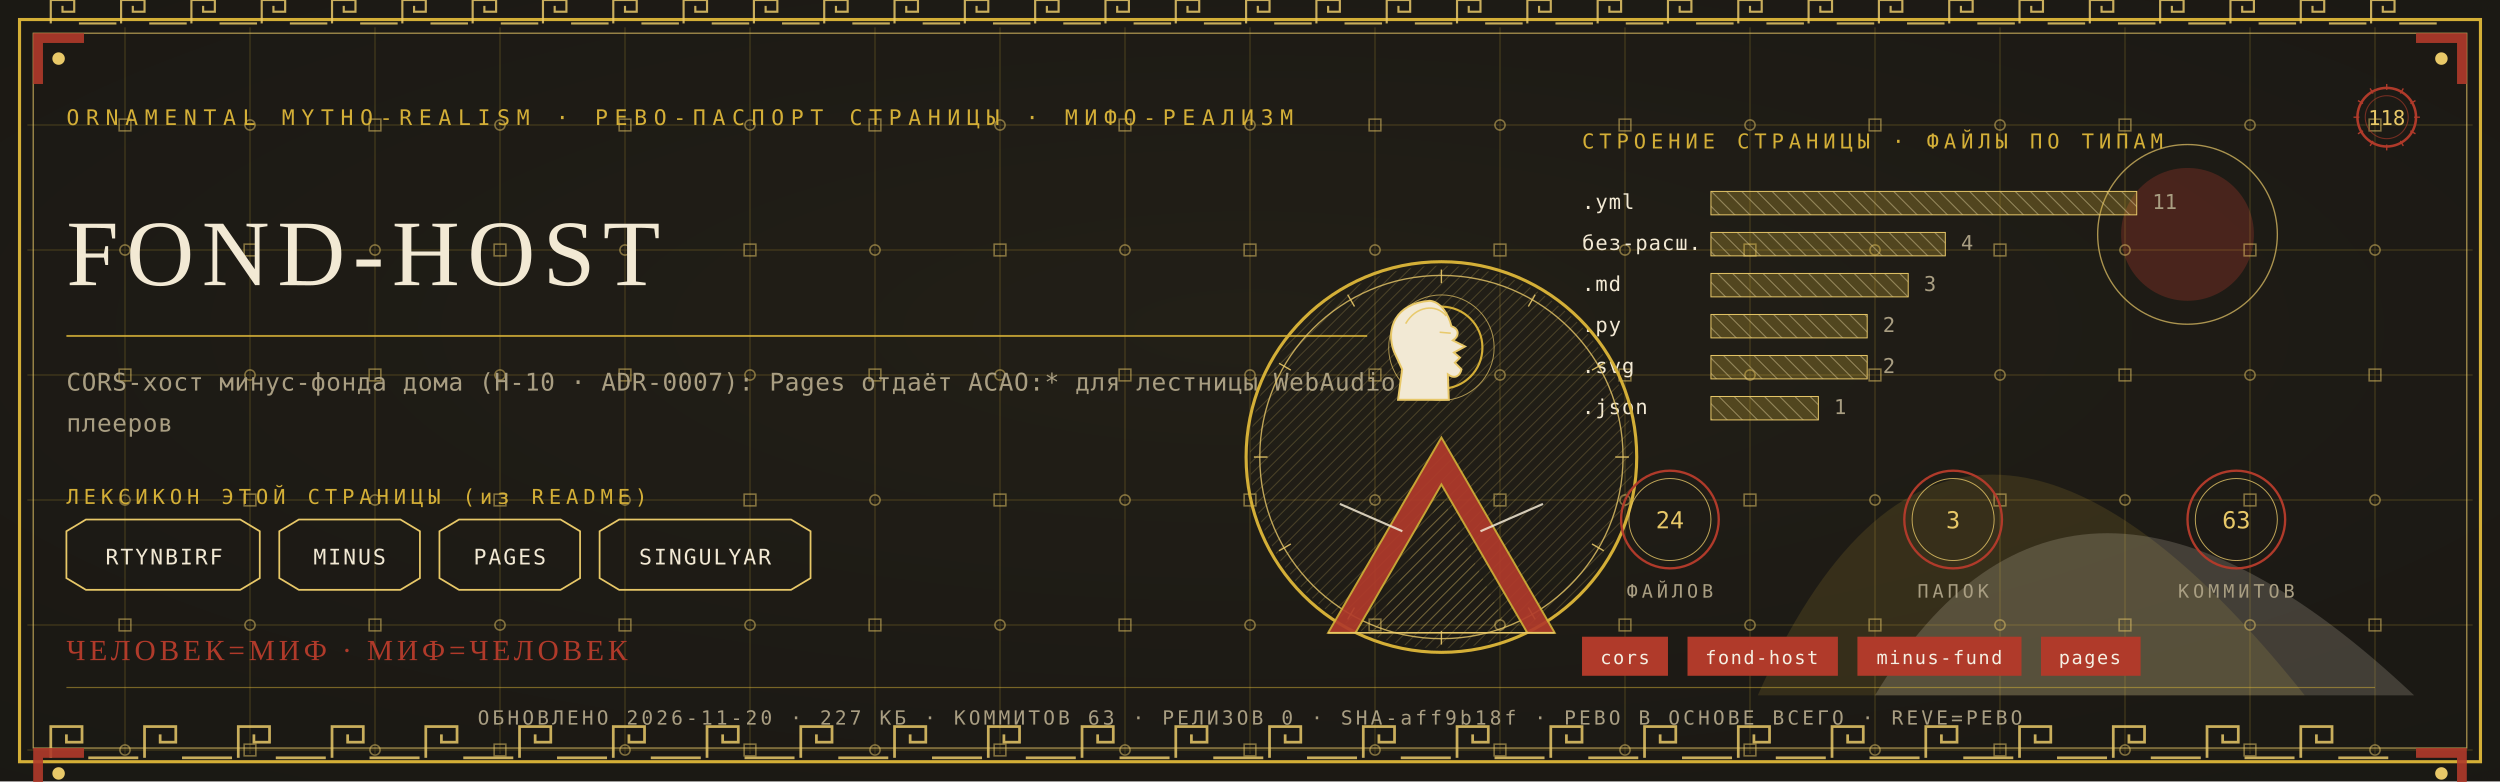
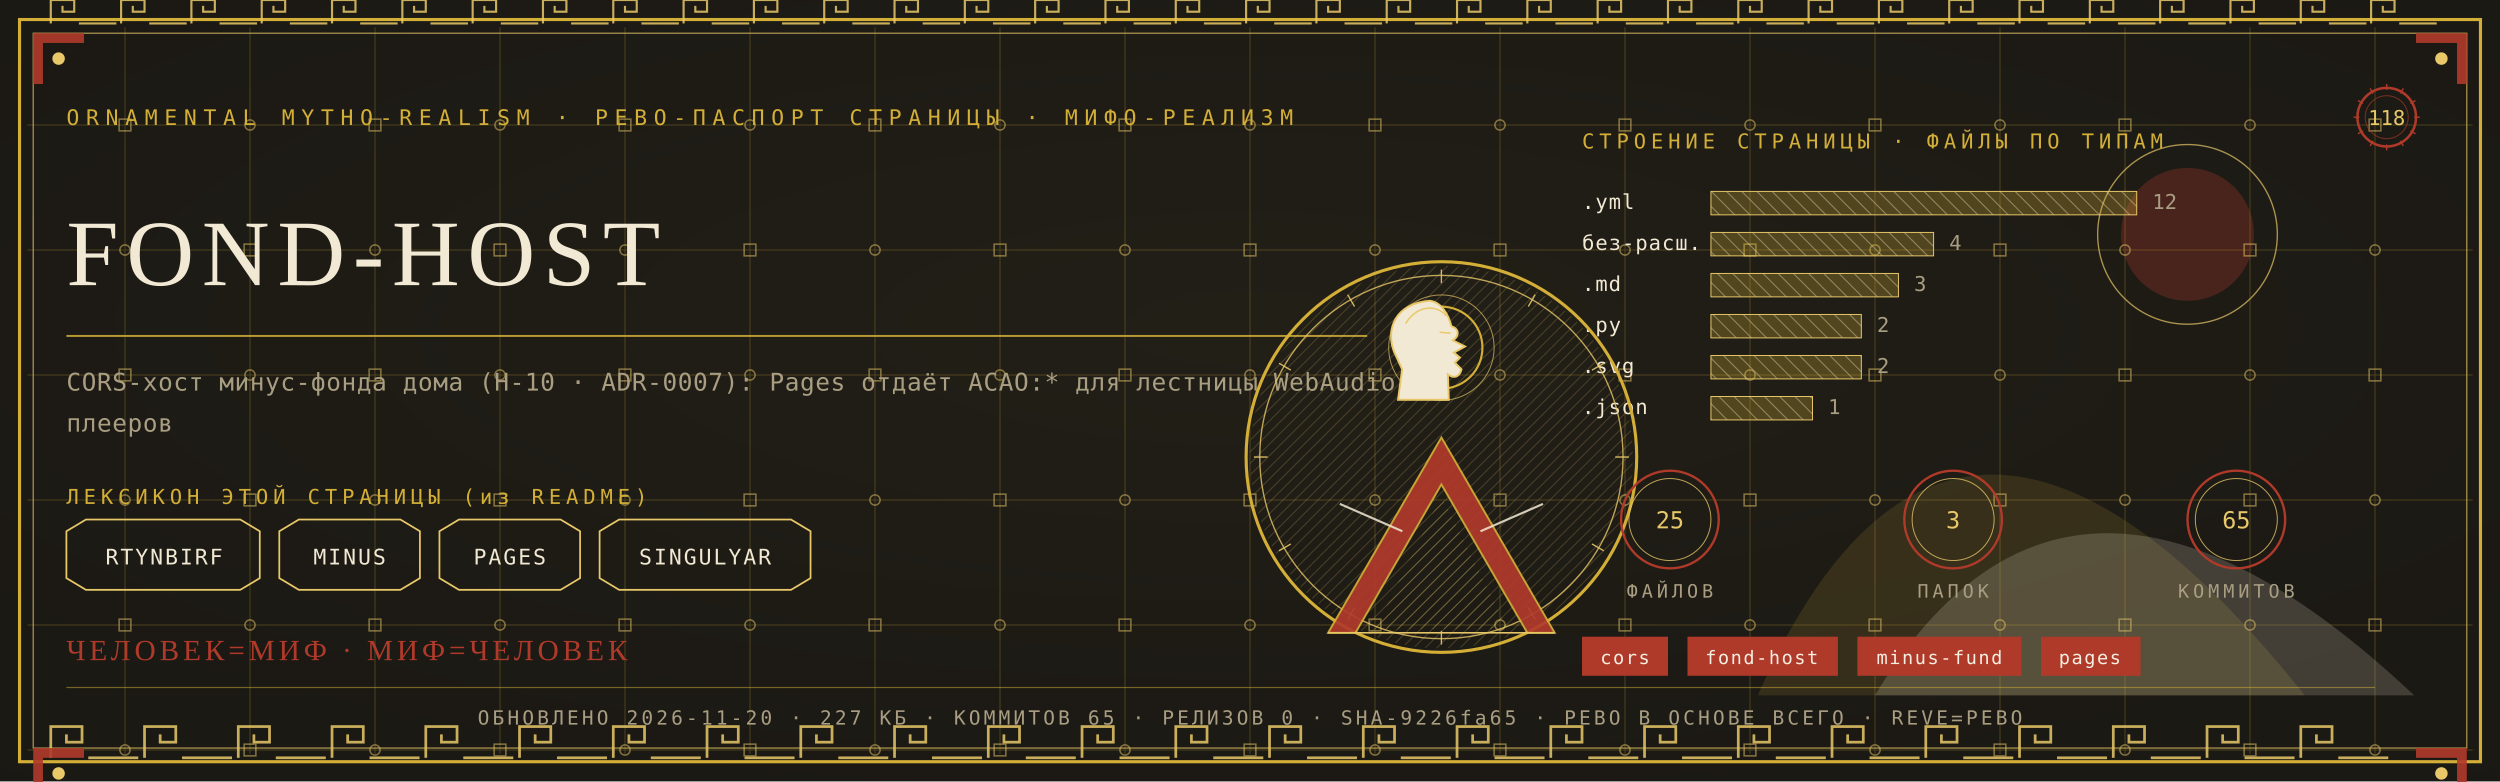
<svg xmlns="http://www.w3.org/2000/svg" viewBox="0 0 1280 400" width="1280" height="400">
  <defs>
    <radialGradient id="rp118" cx="0.5" cy="0.42" r="1.1">
      <stop offset="0" stop-color="#232017" />
      <stop offset="1" stop-color="#171512" />
    </radialGradient>
    <pattern id="hatchm" width="4.2" height="4.2" patternUnits="userSpaceOnUse" patternTransform="rotate(45)">
      <rect width="4.2" height="4.2" fill="none" />
      <line x1="0" y1="0" x2="0" y2="4.2" stroke="#E8C868" stroke-width="0.5" />
    </pattern>
    <pattern id="hatchv" width="5.5" height="5.5" patternUnits="userSpaceOnUse" patternTransform="rotate(-45)">
      <rect width="5.5" height="5.5" fill="none" />
      <line x1="0" y1="0" x2="0" y2="5.5" stroke="#F2E9D4" stroke-width="0.5" />
    </pattern>
  </defs>
  <rect width="1280" height="400" fill="#171512" />
  <rect width="1280" height="400" fill="url(#rp118)" opacity="0.94" />
  <path d="M 900 356 Q 1000 130 1180 356 Z" fill="#D4AF37" opacity="0.14" />
  <path d="M 960 356 Q 1060 190 1236 356 Z" fill="#F2E9D4" opacity="0.18" />
  <circle cx="1120" cy="120" r="34" fill="#B03A2A" opacity="0.30" />
  <circle cx="1120" cy="120" r="46" fill="none" stroke="#E8C868" stroke-width="0.7" opacity="0.7" />
  <g stroke="#D4AF37" stroke-width="0.45" opacity="0.30">
    <line x1="64" y1="14" x2="64" y2="386" />
    <line x1="128" y1="14" x2="128" y2="386" />
    <line x1="192" y1="14" x2="192" y2="386" />
    <line x1="256" y1="14" x2="256" y2="386" />
    <line x1="320" y1="14" x2="320" y2="386" />
    <line x1="384" y1="14" x2="384" y2="386" />
    <line x1="448" y1="14" x2="448" y2="386" />
    <line x1="512" y1="14" x2="512" y2="386" />
    <line x1="576" y1="14" x2="576" y2="386" />
    <line x1="640" y1="14" x2="640" y2="386" />
    <line x1="704" y1="14" x2="704" y2="386" />
    <line x1="768" y1="14" x2="768" y2="386" />
    <line x1="832" y1="14" x2="832" y2="386" />
    <line x1="896" y1="14" x2="896" y2="386" />
    <line x1="960" y1="14" x2="960" y2="386" />
    <line x1="1024" y1="14" x2="1024" y2="386" />
    <line x1="1088" y1="14" x2="1088" y2="386" />
    <line x1="1152" y1="14" x2="1152" y2="386" />
    <line x1="1216" y1="14" x2="1216" y2="386" />
    <line x1="14" y1="64" x2="1266" y2="64" />
    <line x1="14" y1="128" x2="1266" y2="128" />
    <line x1="14" y1="192" x2="1266" y2="192" />
    <line x1="14" y1="256" x2="1266" y2="256" />
    <line x1="14" y1="320" x2="1266" y2="320" />
    <line x1="14" y1="384" x2="1266" y2="384" />
  </g>
  <g fill="none" stroke="#E8C868" stroke-width="0.8" opacity="0.5">
    <rect x="61" y="61" width="6" height="6" />
    <circle cx="64" cy="128" r="2.6" />
    <rect x="61" y="189" width="6" height="6" />
    <circle cx="64" cy="256" r="2.6" />
    <rect x="61" y="317" width="6" height="6" />
    <circle cx="64" cy="384" r="2.6" />
    <circle cx="128" cy="64" r="2.6" />
    <rect x="125" y="125" width="6" height="6" />
    <circle cx="128" cy="192" r="2.6" />
    <rect x="125" y="253" width="6" height="6" />
    <circle cx="128" cy="320" r="2.6" />
    <rect x="125" y="381" width="6" height="6" />
    <rect x="189" y="61" width="6" height="6" />
    <circle cx="192" cy="128" r="2.6" />
    <rect x="189" y="189" width="6" height="6" />
    <circle cx="192" cy="256" r="2.6" />
    <rect x="189" y="317" width="6" height="6" />
    <circle cx="192" cy="384" r="2.6" />
    <circle cx="256" cy="64" r="2.6" />
    <rect x="253" y="125" width="6" height="6" />
    <circle cx="256" cy="192" r="2.6" />
    <rect x="253" y="253" width="6" height="6" />
    <circle cx="256" cy="320" r="2.6" />
    <rect x="253" y="381" width="6" height="6" />
    <rect x="317" y="61" width="6" height="6" />
    <circle cx="320" cy="128" r="2.6" />
    <rect x="317" y="189" width="6" height="6" />
    <circle cx="320" cy="256" r="2.6" />
    <rect x="317" y="317" width="6" height="6" />
    <circle cx="320" cy="384" r="2.6" />
    <circle cx="384" cy="64" r="2.6" />
    <rect x="381" y="125" width="6" height="6" />
    <circle cx="384" cy="192" r="2.6" />
    <rect x="381" y="253" width="6" height="6" />
    <circle cx="384" cy="320" r="2.6" />
    <rect x="381" y="381" width="6" height="6" />
    <rect x="445" y="61" width="6" height="6" />
    <circle cx="448" cy="128" r="2.6" />
    <rect x="445" y="189" width="6" height="6" />
    <circle cx="448" cy="256" r="2.6" />
    <rect x="445" y="317" width="6" height="6" />
    <circle cx="448" cy="384" r="2.6" />
    <circle cx="512" cy="64" r="2.6" />
    <rect x="509" y="125" width="6" height="6" />
    <circle cx="512" cy="192" r="2.6" />
    <rect x="509" y="253" width="6" height="6" />
    <circle cx="512" cy="320" r="2.6" />
    <rect x="509" y="381" width="6" height="6" />
    <rect x="573" y="61" width="6" height="6" />
    <circle cx="576" cy="128" r="2.6" />
    <rect x="573" y="189" width="6" height="6" />
    <circle cx="576" cy="256" r="2.6" />
    <rect x="573" y="317" width="6" height="6" />
    <circle cx="576" cy="384" r="2.6" />
    <circle cx="640" cy="64" r="2.6" />
    <rect x="637" y="125" width="6" height="6" />
    <circle cx="640" cy="192" r="2.6" />
    <rect x="637" y="253" width="6" height="6" />
    <circle cx="640" cy="320" r="2.6" />
    <rect x="637" y="381" width="6" height="6" />
    <rect x="701" y="61" width="6" height="6" />
    <circle cx="704" cy="128" r="2.6" />
    <rect x="701" y="189" width="6" height="6" />
    <circle cx="704" cy="256" r="2.6" />
    <rect x="701" y="317" width="6" height="6" />
    <circle cx="704" cy="384" r="2.6" />
    <circle cx="768" cy="64" r="2.6" />
    <rect x="765" y="125" width="6" height="6" />
    <circle cx="768" cy="192" r="2.6" />
    <rect x="765" y="253" width="6" height="6" />
    <circle cx="768" cy="320" r="2.6" />
    <rect x="765" y="381" width="6" height="6" />
    <rect x="829" y="61" width="6" height="6" />
    <circle cx="832" cy="128" r="2.6" />
    <rect x="829" y="189" width="6" height="6" />
    <circle cx="832" cy="256" r="2.6" />
    <rect x="829" y="317" width="6" height="6" />
    <circle cx="832" cy="384" r="2.6" />
    <circle cx="896" cy="64" r="2.6" />
    <rect x="893" y="125" width="6" height="6" />
    <circle cx="896" cy="192" r="2.6" />
    <rect x="893" y="253" width="6" height="6" />
    <circle cx="896" cy="320" r="2.6" />
    <rect x="893" y="381" width="6" height="6" />
    <rect x="957" y="61" width="6" height="6" />
    <circle cx="960" cy="128" r="2.6" />
    <rect x="957" y="189" width="6" height="6" />
    <circle cx="960" cy="256" r="2.6" />
    <rect x="957" y="317" width="6" height="6" />
    <circle cx="960" cy="384" r="2.6" />
    <circle cx="1024" cy="64" r="2.6" />
    <rect x="1021" y="125" width="6" height="6" />
    <circle cx="1024" cy="192" r="2.6" />
    <rect x="1021" y="253" width="6" height="6" />
    <circle cx="1024" cy="320" r="2.6" />
    <rect x="1021" y="381" width="6" height="6" />
    <rect x="1085" y="61" width="6" height="6" />
    <circle cx="1088" cy="128" r="2.6" />
    <rect x="1085" y="189" width="6" height="6" />
    <circle cx="1088" cy="256" r="2.6" />
    <rect x="1085" y="317" width="6" height="6" />
    <circle cx="1088" cy="384" r="2.6" />
    <circle cx="1152" cy="64" r="2.6" />
    <rect x="1149" y="125" width="6" height="6" />
    <circle cx="1152" cy="192" r="2.6" />
    <rect x="1149" y="253" width="6" height="6" />
    <circle cx="1152" cy="320" r="2.6" />
    <rect x="1149" y="381" width="6" height="6" />
    <rect x="1213" y="61" width="6" height="6" />
    <circle cx="1216" cy="128" r="2.6" />
    <rect x="1213" y="189" width="6" height="6" />
    <circle cx="1216" cy="256" r="2.6" />
    <rect x="1213" y="317" width="6" height="6" />
    <circle cx="1216" cy="384" r="2.6" />
  </g>
  <rect x="10" y="10" width="1260" height="380" fill="none" stroke="#D4AF37" stroke-width="1.6" />
  <rect x="17" y="17" width="1246" height="366" fill="none" stroke="#E8C868" stroke-width="0.6" opacity="0.75" />
  <g fill="none" stroke="#E8C868" stroke-width="1.4" opacity="0.85">
    <path d="M 26 388 L 26 372 L 42 372 L 42 380.0 L 34.0 380.0 L 34.0 376.0" />
    <line x1="45.2" y1="388" x2="70.8" y2="388" />
    <path d="M 74 388 L 74 372 L 90 372 L 90 380.0 L 82.0 380.0 L 82.0 376.0" />
    <line x1="93.2" y1="388" x2="118.8" y2="388" />
    <path d="M 122 388 L 122 372 L 138 372 L 138 380.0 L 130.0 380.0 L 130.0 376.0" />
    <line x1="141.2" y1="388" x2="166.8" y2="388" />
    <path d="M 170 388 L 170 372 L 186 372 L 186 380.0 L 178.0 380.0 L 178.0 376.0" />
    <line x1="189.2" y1="388" x2="214.8" y2="388" />
    <path d="M 218 388 L 218 372 L 234 372 L 234 380.0 L 226.0 380.0 L 226.0 376.0" />
    <line x1="237.2" y1="388" x2="262.8" y2="388" />
    <path d="M 266 388 L 266 372 L 282 372 L 282 380.0 L 274.0 380.0 L 274.0 376.0" />
    <line x1="285.2" y1="388" x2="310.8" y2="388" />
    <path d="M 314 388 L 314 372 L 330 372 L 330 380.0 L 322.0 380.0 L 322.0 376.0" />
    <line x1="333.2" y1="388" x2="358.8" y2="388" />
    <path d="M 362 388 L 362 372 L 378 372 L 378 380.0 L 370.0 380.0 L 370.0 376.0" />
    <line x1="381.2" y1="388" x2="406.8" y2="388" />
    <path d="M 410 388 L 410 372 L 426 372 L 426 380.0 L 418.0 380.0 L 418.0 376.0" />
    <line x1="429.2" y1="388" x2="454.8" y2="388" />
    <path d="M 458 388 L 458 372 L 474 372 L 474 380.0 L 466.0 380.0 L 466.0 376.0" />
    <line x1="477.2" y1="388" x2="502.8" y2="388" />
    <path d="M 506 388 L 506 372 L 522 372 L 522 380.0 L 514.0 380.0 L 514.0 376.0" />
    <line x1="525.2" y1="388" x2="550.8" y2="388" />
    <path d="M 554 388 L 554 372 L 570 372 L 570 380.0 L 562.0 380.0 L 562.0 376.0" />
    <line x1="573.2" y1="388" x2="598.8" y2="388" />
    <path d="M 602 388 L 602 372 L 618 372 L 618 380.0 L 610.0 380.0 L 610.0 376.0" />
    <line x1="621.2" y1="388" x2="646.8" y2="388" />
    <path d="M 650 388 L 650 372 L 666 372 L 666 380.0 L 658.0 380.0 L 658.0 376.0" />
    <line x1="669.2" y1="388" x2="694.8" y2="388" />
    <path d="M 698 388 L 698 372 L 714 372 L 714 380.0 L 706.0 380.0 L 706.0 376.0" />
    <line x1="717.2" y1="388" x2="742.8" y2="388" />
    <path d="M 746 388 L 746 372 L 762 372 L 762 380.0 L 754.0 380.0 L 754.0 376.0" />
    <line x1="765.2" y1="388" x2="790.8" y2="388" />
    <path d="M 794 388 L 794 372 L 810 372 L 810 380.0 L 802.0 380.0 L 802.0 376.0" />
    <line x1="813.2" y1="388" x2="838.8" y2="388" />
    <path d="M 842 388 L 842 372 L 858 372 L 858 380.0 L 850.0 380.0 L 850.0 376.0" />
    <line x1="861.2" y1="388" x2="886.8" y2="388" />
    <path d="M 890 388 L 890 372 L 906 372 L 906 380.0 L 898.0 380.0 L 898.0 376.0" />
    <line x1="909.2" y1="388" x2="934.8" y2="388" />
    <path d="M 938 388 L 938 372 L 954 372 L 954 380.0 L 946.0 380.0 L 946.0 376.0" />
    <line x1="957.2" y1="388" x2="982.8" y2="388" />
    <path d="M 986 388 L 986 372 L 1002 372 L 1002 380.0 L 994.0 380.0 L 994.0 376.0" />
    <line x1="1005.2" y1="388" x2="1030.8" y2="388" />
    <path d="M 1034 388 L 1034 372 L 1050 372 L 1050 380.0 L 1042.0 380.0 L 1042.0 376.0" />
    <line x1="1053.2" y1="388" x2="1078.8" y2="388" />
    <path d="M 1082 388 L 1082 372 L 1098 372 L 1098 380.0 L 1090.0 380.0 L 1090.0 376.0" />
    <line x1="1101.2" y1="388" x2="1126.8" y2="388" />
    <path d="M 1130 388 L 1130 372 L 1146 372 L 1146 380.0 L 1138.0 380.0 L 1138.0 376.0" />
    <line x1="1149.2" y1="388" x2="1174.8" y2="388" />
    <path d="M 1178 388 L 1178 372 L 1194 372 L 1194 380.0 L 1186.0 380.0 L 1186.0 376.0" />
    <line x1="1197.2" y1="388" x2="1222.8" y2="388" />
  </g>
  <g fill="none" stroke="#E8C868" stroke-width="1.1" opacity="0.85">
    <path d="M 26 12 L 26 0 L 38 0 L 38 6.0 L 32.0 6.0 L 32.0 3.0" />
    <line x1="40.4" y1="12" x2="59.6" y2="12" />
    <path d="M 62 12 L 62 0 L 74 0 L 74 6.0 L 68.0 6.0 L 68.0 3.0" />
    <line x1="76.4" y1="12" x2="95.6" y2="12" />
    <path d="M 98 12 L 98 0 L 110 0 L 110 6.0 L 104.0 6.0 L 104.0 3.0" />
    <line x1="112.4" y1="12" x2="131.6" y2="12" />
    <path d="M 134 12 L 134 0 L 146 0 L 146 6.0 L 140.0 6.0 L 140.0 3.0" />
    <line x1="148.4" y1="12" x2="167.6" y2="12" />
    <path d="M 170 12 L 170 0 L 182 0 L 182 6.0 L 176.0 6.0 L 176.0 3.0" />
    <line x1="184.4" y1="12" x2="203.6" y2="12" />
    <path d="M 206 12 L 206 0 L 218 0 L 218 6.0 L 212.0 6.0 L 212.0 3.0" />
    <line x1="220.4" y1="12" x2="239.6" y2="12" />
    <path d="M 242 12 L 242 0 L 254 0 L 254 6.0 L 248.0 6.0 L 248.0 3.0" />
    <line x1="256.4" y1="12" x2="275.6" y2="12" />
    <path d="M 278 12 L 278 0 L 290 0 L 290 6.0 L 284.0 6.0 L 284.0 3.0" />
    <line x1="292.4" y1="12" x2="311.6" y2="12" />
    <path d="M 314 12 L 314 0 L 326 0 L 326 6.0 L 320.0 6.0 L 320.0 3.0" />
    <line x1="328.4" y1="12" x2="347.6" y2="12" />
    <path d="M 350 12 L 350 0 L 362 0 L 362 6.0 L 356.0 6.0 L 356.0 3.0" />
    <line x1="364.4" y1="12" x2="383.6" y2="12" />
    <path d="M 386 12 L 386 0 L 398 0 L 398 6.0 L 392.0 6.0 L 392.0 3.0" />
    <line x1="400.4" y1="12" x2="419.6" y2="12" />
    <path d="M 422 12 L 422 0 L 434 0 L 434 6.0 L 428.0 6.0 L 428.0 3.0" />
    <line x1="436.4" y1="12" x2="455.6" y2="12" />
    <path d="M 458 12 L 458 0 L 470 0 L 470 6.0 L 464.0 6.0 L 464.0 3.0" />
    <line x1="472.4" y1="12" x2="491.6" y2="12" />
    <path d="M 494 12 L 494 0 L 506 0 L 506 6.0 L 500.0 6.0 L 500.0 3.0" />
    <line x1="508.4" y1="12" x2="527.6" y2="12" />
    <path d="M 530 12 L 530 0 L 542 0 L 542 6.0 L 536.0 6.0 L 536.0 3.0" />
    <line x1="544.4" y1="12" x2="563.6" y2="12" />
    <path d="M 566 12 L 566 0 L 578 0 L 578 6.0 L 572.0 6.0 L 572.0 3.0" />
    <line x1="580.4" y1="12" x2="599.6" y2="12" />
    <path d="M 602 12 L 602 0 L 614 0 L 614 6.0 L 608.0 6.0 L 608.0 3.0" />
    <line x1="616.4" y1="12" x2="635.6" y2="12" />
    <path d="M 638 12 L 638 0 L 650 0 L 650 6.0 L 644.0 6.0 L 644.0 3.0" />
    <line x1="652.4" y1="12" x2="671.6" y2="12" />
    <path d="M 674 12 L 674 0 L 686 0 L 686 6.0 L 680.0 6.0 L 680.0 3.0" />
    <line x1="688.4" y1="12" x2="707.6" y2="12" />
    <path d="M 710 12 L 710 0 L 722 0 L 722 6.0 L 716.0 6.0 L 716.0 3.0" />
    <line x1="724.4" y1="12" x2="743.6" y2="12" />
    <path d="M 746 12 L 746 0 L 758 0 L 758 6.0 L 752.0 6.0 L 752.0 3.0" />
    <line x1="760.4" y1="12" x2="779.6" y2="12" />
    <path d="M 782 12 L 782 0 L 794 0 L 794 6.0 L 788.0 6.0 L 788.0 3.0" />
    <line x1="796.4" y1="12" x2="815.6" y2="12" />
    <path d="M 818 12 L 818 0 L 830 0 L 830 6.0 L 824.0 6.0 L 824.0 3.0" />
    <line x1="832.4" y1="12" x2="851.6" y2="12" />
    <path d="M 854 12 L 854 0 L 866 0 L 866 6.0 L 860.0 6.0 L 860.0 3.0" />
    <line x1="868.4" y1="12" x2="887.6" y2="12" />
    <path d="M 890 12 L 890 0 L 902 0 L 902 6.0 L 896.0 6.0 L 896.0 3.0" />
    <line x1="904.4" y1="12" x2="923.6" y2="12" />
    <path d="M 926 12 L 926 0 L 938 0 L 938 6.0 L 932.0 6.0 L 932.0 3.0" />
    <line x1="940.4" y1="12" x2="959.6" y2="12" />
    <path d="M 962 12 L 962 0 L 974 0 L 974 6.0 L 968.0 6.0 L 968.0 3.0" />
    <line x1="976.4" y1="12" x2="995.6" y2="12" />
    <path d="M 998 12 L 998 0 L 1010 0 L 1010 6.0 L 1004.0 6.0 L 1004.0 3.0" />
    <line x1="1012.4" y1="12" x2="1031.6" y2="12" />
    <path d="M 1034 12 L 1034 0 L 1046 0 L 1046 6.0 L 1040.0 6.0 L 1040.0 3.0" />
    <line x1="1048.4" y1="12" x2="1067.6" y2="12" />
    <path d="M 1070 12 L 1070 0 L 1082 0 L 1082 6.0 L 1076.0 6.0 L 1076.0 3.0" />
    <line x1="1084.4" y1="12" x2="1103.6" y2="12" />
    <path d="M 1106 12 L 1106 0 L 1118 0 L 1118 6.0 L 1112.0 6.0 L 1112.0 3.0" />
    <line x1="1120.4" y1="12" x2="1139.6" y2="12" />
    <path d="M 1142 12 L 1142 0 L 1154 0 L 1154 6.0 L 1148.0 6.0 L 1148.0 3.0" />
    <line x1="1156.4" y1="12" x2="1175.6" y2="12" />
    <path d="M 1178 12 L 1178 0 L 1190 0 L 1190 6.0 L 1184.0 6.0 L 1184.0 3.0" />
    <line x1="1192.4" y1="12" x2="1211.6" y2="12" />
    <path d="M 1214 12 L 1214 0 L 1226 0 L 1226 6.0 L 1220.0 6.0 L 1220.0 3.0" />
    <line x1="1228.4" y1="12" x2="1247.6" y2="12" />
  </g>
  <g transform="translate(17,17) scale(1,1)">
    <path d="M 0 0 L 26 0 L 26 5 L 5 5 L 5 26 L 0 26 Z" fill="#B03A2A" opacity="0.9" />
    <circle cx="13" cy="13" r="3.2" fill="#E8C868" />
  </g>
  <g transform="translate(1263,17) scale(-1,1)">
    <path d="M 0 0 L 26 0 L 26 5 L 5 5 L 5 26 L 0 26 Z" fill="#B03A2A" opacity="0.9" />
    <circle cx="13" cy="13" r="3.2" fill="#E8C868" />
  </g>
  <g transform="translate(17,383) scale(1,1)">
    <path d="M 0 0 L 26 0 L 26 5 L 5 5 L 5 26 L 0 26 Z" fill="#B03A2A" opacity="0.9" />
    <circle cx="13" cy="13" r="3.2" fill="#E8C868" />
  </g>
  <g transform="translate(1263,383) scale(-1,1)">
    <path d="M 0 0 L 26 0 L 26 5 L 5 5 L 5 26 L 0 26 Z" fill="#B03A2A" opacity="0.9" />
    <circle cx="13" cy="13" r="3.2" fill="#E8C868" />
  </g>
  <text x="34" y="64" font-family="'Cascadia Mono', ui-monospace, Consolas, monospace" font-size="11" fill="#D4AF37" letter-spacing="3.4">ORNAMENTAL MYTHO-REALISM · РЕВО-ПАСПОРТ СТРАНИЦЫ · МИФО-РЕАЛИЗМ</text>
  <g transform="translate(1222,60)">
    <circle r="15" fill="none" stroke="#B03A2A" stroke-width="1.3" />
    <circle r="11" fill="none" stroke="#B03A2A" stroke-width="0.55" opacity="0.6" />
    <text y="4" text-anchor="middle" font-family="'Cascadia Mono', ui-monospace, Consolas, monospace" font-size="10.5" fill="#E8C868">118</text>
    <g stroke="#B03A2A" stroke-width="0.7">
      <line x1="0" y1="-17" x2="0" y2="-14" transform="rotate(0)" />
      <line x1="0" y1="-17" x2="0" y2="-14" transform="rotate(30)" />
      <line x1="0" y1="-17" x2="0" y2="-14" transform="rotate(60)" />
      <line x1="0" y1="-17" x2="0" y2="-14" transform="rotate(90)" />
      <line x1="0" y1="-17" x2="0" y2="-14" transform="rotate(120)" />
      <line x1="0" y1="-17" x2="0" y2="-14" transform="rotate(150)" />
      <line x1="0" y1="-17" x2="0" y2="-14" transform="rotate(180)" />
      <line x1="0" y1="-17" x2="0" y2="-14" transform="rotate(210)" />
      <line x1="0" y1="-17" x2="0" y2="-14" transform="rotate(240)" />
      <line x1="0" y1="-17" x2="0" y2="-14" transform="rotate(270)" />
      <line x1="0" y1="-17" x2="0" y2="-14" transform="rotate(300)" />
      <line x1="0" y1="-17" x2="0" y2="-14" transform="rotate(330)" />
    </g>
  </g>
  <text x="34" y="146" font-family="Georgia, 'Times New Roman', serif" font-size="48.0" fill="#F2E9D4" letter-spacing="4">FOND-HOST</text>
  <line x1="34" y1="172" x2="700" y2="172" stroke="#D4AF37" stroke-width="1" opacity="0.85" />
  <text x="34" y="200" font-family="'Cascadia Mono', ui-monospace, Consolas, monospace" font-size="12.5" fill="#A99E82" letter-spacing="0.3">CORS-хост минус-фонда дома (Н-10 · ADR-0007): Pages отдаёт ACAO:* для лестницы WebAudio</text>
  <text x="34" y="221" font-family="'Cascadia Mono', ui-monospace, Consolas, monospace" font-size="12.5" fill="#A99E82" letter-spacing="0.3">плееров</text>
  <text x="34" y="258" font-family="'Cascadia Mono', ui-monospace, Consolas, monospace" font-size="10.5" fill="#D4AF37" letter-spacing="2.5">ЛЕКСИКОН ЭТОЙ СТРАНИЦЫ (из README)</text>
  <path d="M 34 272 L 44 266 L 123 266 L 133 272 L 133 296 L 123 302 L 44 302 L 34 296 Z" fill="none" stroke="#E8C868" stroke-width="0.9" />
  <text x="84" y="289" text-anchor="middle" font-family="'Cascadia Mono', ui-monospace, Consolas, monospace" font-size="11" fill="#F2E9D4" letter-spacing="1">RTYNBIRF</text>
  <path d="M 143 272 L 153 266 L 205 266 L 215 272 L 215 296 L 205 302 L 153 302 L 143 296 Z" fill="none" stroke="#E8C868" stroke-width="0.9" />
  <text x="179" y="289" text-anchor="middle" font-family="'Cascadia Mono', ui-monospace, Consolas, monospace" font-size="11" fill="#F2E9D4" letter-spacing="1">MINUS</text>
  <path d="M 225 272 L 235 266 L 287 266 L 297 272 L 297 296 L 287 302 L 235 302 L 225 296 Z" fill="none" stroke="#E8C868" stroke-width="0.9" />
  <text x="261" y="289" text-anchor="middle" font-family="'Cascadia Mono', ui-monospace, Consolas, monospace" font-size="11" fill="#F2E9D4" letter-spacing="1">PAGES</text>
  <path d="M 307 272 L 317 266 L 405 266 L 415 272 L 415 296 L 405 302 L 317 302 L 307 296 Z" fill="none" stroke="#E8C868" stroke-width="0.9" />
  <text x="361" y="289" text-anchor="middle" font-family="'Cascadia Mono', ui-monospace, Consolas, monospace" font-size="11" fill="#F2E9D4" letter-spacing="1">SINGULYAR</text>
  <text x="810" y="76" font-family="'Cascadia Mono', ui-monospace, Consolas, monospace" font-size="10.5" fill="#D4AF37" letter-spacing="2.5">СТРОЕНИЕ СТРАНИЦЫ · ФАЙЛЫ ПО ТИПАМ</text>
  <text x="810" y="107" font-family="'Cascadia Mono', ui-monospace, Consolas, monospace" font-size="10.5" fill="#F2E9D4" letter-spacing="0.5">.yml</text>
  <rect x="876" y="98" width="218" height="12" fill="url(#hatchv)" opacity="0.9" />
  <rect x="876" y="98" width="218" height="12" fill="#D4AF37" opacity="0.28" />
  <rect x="876" y="98" width="218" height="12" fill="none" stroke="#E8C868" stroke-width="0.5" />
-   <text x="1102" y="107" font-family="'Cascadia Mono', ui-monospace, Consolas, monospace" font-size="10.5" fill="#A99E82">11</text>
+   <text x="1102" y="107" font-family="'Cascadia Mono', ui-monospace, Consolas, monospace" font-size="10.5" fill="#A99E82">12</text>
  <text x="810" y="128" font-family="'Cascadia Mono', ui-monospace, Consolas, monospace" font-size="10.5" fill="#F2E9D4" letter-spacing="0.5">без-расш.</text>
-   <rect x="876" y="119" width="120" height="12" fill="url(#hatchv)" opacity="0.9" />
-   <rect x="876" y="119" width="120" height="12" fill="#D4AF37" opacity="0.28" />
-   <rect x="876" y="119" width="120" height="12" fill="none" stroke="#E8C868" stroke-width="0.5" />
-   <text x="1004" y="128" font-family="'Cascadia Mono', ui-monospace, Consolas, monospace" font-size="10.5" fill="#A99E82">4</text>
+   <rect x="876" y="119" width="114" height="12" fill="url(#hatchv)" opacity="0.9" />
+   <rect x="876" y="119" width="114" height="12" fill="#D4AF37" opacity="0.28" />
+   <rect x="876" y="119" width="114" height="12" fill="none" stroke="#E8C868" stroke-width="0.5" />
+   <text x="998" y="128" font-family="'Cascadia Mono', ui-monospace, Consolas, monospace" font-size="10.5" fill="#A99E82">4</text>
  <text x="810" y="149" font-family="'Cascadia Mono', ui-monospace, Consolas, monospace" font-size="10.5" fill="#F2E9D4" letter-spacing="0.5">.md</text>
-   <rect x="876" y="140" width="101" height="12" fill="url(#hatchv)" opacity="0.9" />
-   <rect x="876" y="140" width="101" height="12" fill="#D4AF37" opacity="0.28" />
-   <rect x="876" y="140" width="101" height="12" fill="none" stroke="#E8C868" stroke-width="0.5" />
-   <text x="985" y="149" font-family="'Cascadia Mono', ui-monospace, Consolas, monospace" font-size="10.5" fill="#A99E82">3</text>
+   <rect x="876" y="140" width="96" height="12" fill="url(#hatchv)" opacity="0.9" />
+   <rect x="876" y="140" width="96" height="12" fill="#D4AF37" opacity="0.28" />
+   <rect x="876" y="140" width="96" height="12" fill="none" stroke="#E8C868" stroke-width="0.5" />
+   <text x="980" y="149" font-family="'Cascadia Mono', ui-monospace, Consolas, monospace" font-size="10.5" fill="#A99E82">3</text>
  <text x="810" y="170" font-family="'Cascadia Mono', ui-monospace, Consolas, monospace" font-size="10.5" fill="#F2E9D4" letter-spacing="0.5">.py</text>
-   <rect x="876" y="161" width="80" height="12" fill="url(#hatchv)" opacity="0.9" />
-   <rect x="876" y="161" width="80" height="12" fill="#D4AF37" opacity="0.28" />
-   <rect x="876" y="161" width="80" height="12" fill="none" stroke="#E8C868" stroke-width="0.5" />
-   <text x="964" y="170" font-family="'Cascadia Mono', ui-monospace, Consolas, monospace" font-size="10.5" fill="#A99E82">2</text>
+   <rect x="876" y="161" width="77" height="12" fill="url(#hatchv)" opacity="0.9" />
+   <rect x="876" y="161" width="77" height="12" fill="#D4AF37" opacity="0.28" />
+   <rect x="876" y="161" width="77" height="12" fill="none" stroke="#E8C868" stroke-width="0.5" />
+   <text x="961" y="170" font-family="'Cascadia Mono', ui-monospace, Consolas, monospace" font-size="10.5" fill="#A99E82">2</text>
  <text x="810" y="191" font-family="'Cascadia Mono', ui-monospace, Consolas, monospace" font-size="10.5" fill="#F2E9D4" letter-spacing="0.5">.svg</text>
-   <rect x="876" y="182" width="80" height="12" fill="url(#hatchv)" opacity="0.9" />
-   <rect x="876" y="182" width="80" height="12" fill="#D4AF37" opacity="0.28" />
-   <rect x="876" y="182" width="80" height="12" fill="none" stroke="#E8C868" stroke-width="0.5" />
-   <text x="964" y="191" font-family="'Cascadia Mono', ui-monospace, Consolas, monospace" font-size="10.5" fill="#A99E82">2</text>
+   <rect x="876" y="182" width="77" height="12" fill="url(#hatchv)" opacity="0.9" />
+   <rect x="876" y="182" width="77" height="12" fill="#D4AF37" opacity="0.28" />
+   <rect x="876" y="182" width="77" height="12" fill="none" stroke="#E8C868" stroke-width="0.5" />
+   <text x="961" y="191" font-family="'Cascadia Mono', ui-monospace, Consolas, monospace" font-size="10.5" fill="#A99E82">2</text>
  <text x="810" y="212" font-family="'Cascadia Mono', ui-monospace, Consolas, monospace" font-size="10.5" fill="#F2E9D4" letter-spacing="0.5">.json</text>
-   <rect x="876" y="203" width="55" height="12" fill="url(#hatchv)" opacity="0.9" />
-   <rect x="876" y="203" width="55" height="12" fill="#D4AF37" opacity="0.28" />
-   <rect x="876" y="203" width="55" height="12" fill="none" stroke="#E8C868" stroke-width="0.5" />
-   <text x="939" y="212" font-family="'Cascadia Mono', ui-monospace, Consolas, monospace" font-size="10.5" fill="#A99E82">1</text>
+   <rect x="876" y="203" width="52" height="12" fill="url(#hatchv)" opacity="0.9" />
+   <rect x="876" y="203" width="52" height="12" fill="#D4AF37" opacity="0.28" />
+   <rect x="876" y="203" width="52" height="12" fill="none" stroke="#E8C868" stroke-width="0.5" />
+   <text x="936" y="212" font-family="'Cascadia Mono', ui-monospace, Consolas, monospace" font-size="10.5" fill="#A99E82">1</text>
  <g transform="translate(738,234)">
    <circle r="100" fill="none" stroke="#D4AF37" stroke-width="1.6" />
    <circle r="93" fill="none" stroke="#E8C868" stroke-width="0.7" opacity="0.8" />
    <circle r="98" fill="url(#hatchm)" opacity="0.4" />
    <g stroke="#E8C868" stroke-width="0.7" opacity="0.9">
      <line x1="0" y1="-96" x2="0" y2="-89" transform="rotate(0)" />
      <line x1="0" y1="-96" x2="0" y2="-89" transform="rotate(30)" />
      <line x1="0" y1="-96" x2="0" y2="-89" transform="rotate(60)" />
      <line x1="0" y1="-96" x2="0" y2="-89" transform="rotate(90)" />
      <line x1="0" y1="-96" x2="0" y2="-89" transform="rotate(120)" />
      <line x1="0" y1="-96" x2="0" y2="-89" transform="rotate(150)" />
      <line x1="0" y1="-96" x2="0" y2="-89" transform="rotate(180)" />
      <line x1="0" y1="-96" x2="0" y2="-89" transform="rotate(210)" />
      <line x1="0" y1="-96" x2="0" y2="-89" transform="rotate(240)" />
      <line x1="0" y1="-96" x2="0" y2="-89" transform="rotate(270)" />
      <line x1="0" y1="-96" x2="0" y2="-89" transform="rotate(300)" />
      <line x1="0" y1="-96" x2="0" y2="-89" transform="rotate(330)" />
    </g>
    <circle cy="-56" r="21" fill="none" stroke="#D4AF37" stroke-width="1.1" />
    <circle cy="-56" r="27" fill="none" stroke="#E8C868" stroke-width="0.5" opacity="0.7" />
    <path d="M -6.0 -80.0 C -23.5 -78.7 -28.7 -65.7 -24.3 -54.0 L -20.1 -44.9 L -22.2 -29.3 L 3.8 -29.3 L 3.3 -42.3 C 6.9 -39.7 9.5 -41.5 10.3 -44.9 L 6.9 -48.3 L 9.5 -50.9 L 6.4 -53.5 L 12.1 -56.6 L 5.9 -59.7 C 9.5 -62.3 9.0 -65.7 5.1 -67.0 C 3.8 -72.7 -0.1 -79.5 -6.0 -80.0 Z" fill="#F2E9D4" stroke="#E8C868" stroke-width="1.0" />
    <g fill="none" stroke="#E8C868" stroke-width="0.8" opacity="0.95">
      <path d="M -18.3 -68.3 C -13.1 -77.4 -2.7 -78.7 2.5 -72.2" />
      <path d="M -0.9 -63.9 L 4.8 -63.4" />
    </g>
    <path d="M -58.0 90.0 L 0 -10.0 L 58.0 90.0 L 44.0 90.0 L 0 14.0 L -44.0 90.0 Z" fill="#B03A2A" opacity="0.92" stroke="#D4AF37" stroke-width="1.0" />
    <path d="M -34.0 88.0 L 0 20.0 L 34.0 88.0" fill="url(#hatchm)" opacity="0.5" stroke="none" />
    <path d="M -58.0 90.0 L 58.0 90.0" fill="none" stroke="#E8C868" stroke-width="0.8" />
    <path d="M -52.0 24.0 L -20.0 38.0" fill="none" stroke="#F2E9D4" stroke-width="1.1" opacity="0.85" />
    <path d="M 52.0 24.0 L 20.0 38.0" fill="none" stroke="#F2E9D4" stroke-width="1.1" opacity="0.85" />
  </g>
  <g transform="translate(855,266)">
    <circle r="25" fill="none" stroke="#B03A2A" stroke-width="1.2" />
    <circle r="21" fill="none" stroke="#E8C868" stroke-width="0.5" opacity="0.8" />
-     <text y="4.5" text-anchor="middle" font-family="'Cascadia Mono', ui-monospace, Consolas, monospace" font-size="12" fill="#E8C868">24</text>
+     <text y="4.5" text-anchor="middle" font-family="'Cascadia Mono', ui-monospace, Consolas, monospace" font-size="12" fill="#E8C868">25</text>
    <text y="40" text-anchor="middle" font-family="'Cascadia Mono', ui-monospace, Consolas, monospace" font-size="9.5" fill="#A99E82" letter-spacing="2">ФАЙЛОВ</text>
  </g>
  <g transform="translate(1000,266)">
    <circle r="25" fill="none" stroke="#B03A2A" stroke-width="1.2" />
    <circle r="21" fill="none" stroke="#E8C868" stroke-width="0.5" opacity="0.8" />
    <text y="4.5" text-anchor="middle" font-family="'Cascadia Mono', ui-monospace, Consolas, monospace" font-size="12" fill="#E8C868">3</text>
    <text y="40" text-anchor="middle" font-family="'Cascadia Mono', ui-monospace, Consolas, monospace" font-size="9.5" fill="#A99E82" letter-spacing="2">ПАПОК</text>
  </g>
  <g transform="translate(1145,266)">
    <circle r="25" fill="none" stroke="#B03A2A" stroke-width="1.2" />
    <circle r="21" fill="none" stroke="#E8C868" stroke-width="0.5" opacity="0.8" />
-     <text y="4.5" text-anchor="middle" font-family="'Cascadia Mono', ui-monospace, Consolas, monospace" font-size="12" fill="#E8C868">63</text>
+     <text y="4.5" text-anchor="middle" font-family="'Cascadia Mono', ui-monospace, Consolas, monospace" font-size="12" fill="#E8C868">65</text>
    <text y="40" text-anchor="middle" font-family="'Cascadia Mono', ui-monospace, Consolas, monospace" font-size="9.5" fill="#A99E82" letter-spacing="2">КОММИТОВ</text>
  </g>
  <rect x="810" y="326" rx="0" width="44" height="20" fill="#B03A2A" />
  <text x="832" y="340" text-anchor="middle" font-family="'Cascadia Mono', ui-monospace, Consolas, monospace" font-size="9.5" fill="#F5EFE2" letter-spacing="0.8">cors</text>
  <rect x="864" y="326" rx="0" width="77" height="20" fill="#B03A2A" />
  <text x="902" y="340" text-anchor="middle" font-family="'Cascadia Mono', ui-monospace, Consolas, monospace" font-size="9.5" fill="#F5EFE2" letter-spacing="0.8">fond-host</text>
  <rect x="951" y="326" rx="0" width="84" height="20" fill="#B03A2A" />
  <text x="993" y="340" text-anchor="middle" font-family="'Cascadia Mono', ui-monospace, Consolas, monospace" font-size="9.5" fill="#F5EFE2" letter-spacing="0.8">minus-fund</text>
  <rect x="1045" y="326" rx="0" width="51" height="20" fill="#B03A2A" />
  <text x="1070" y="340" text-anchor="middle" font-family="'Cascadia Mono', ui-monospace, Consolas, monospace" font-size="9.5" fill="#F5EFE2" letter-spacing="0.8">pages</text>
  <text x="34" y="338" font-family="Georgia, 'Times New Roman', serif" font-size="15" fill="#B03A2A" letter-spacing="2">ЧЕЛОВЕК=МИФ · МИФ=ЧЕЛОВЕК</text>
  <line x1="34" y1="352" x2="1216" y2="352" stroke="#D4AF37" stroke-width="0.6" opacity="0.5" />
-   <text x="640" y="371" text-anchor="middle" font-family="'Cascadia Mono', ui-monospace, Consolas, monospace" font-size="10" fill="#A99E82" letter-spacing="1.6">ОБНОВЛЕНО 2026-11-20 · 227 КБ · КОММИТОВ 63 · РЕЛИЗОВ 0 · SHA-aff9b18f · РЕВО В ОСНОВЕ ВСЕГО · REVE=РЕВО</text>
+   <text x="640" y="371" text-anchor="middle" font-family="'Cascadia Mono', ui-monospace, Consolas, monospace" font-size="10" fill="#A99E82" letter-spacing="1.6">ОБНОВЛЕНО 2026-11-20 · 227 КБ · КОММИТОВ 65 · РЕЛИЗОВ 0 · SHA-9226fa65 · РЕВО В ОСНОВЕ ВСЕГО · REVE=РЕВО</text>
</svg>
